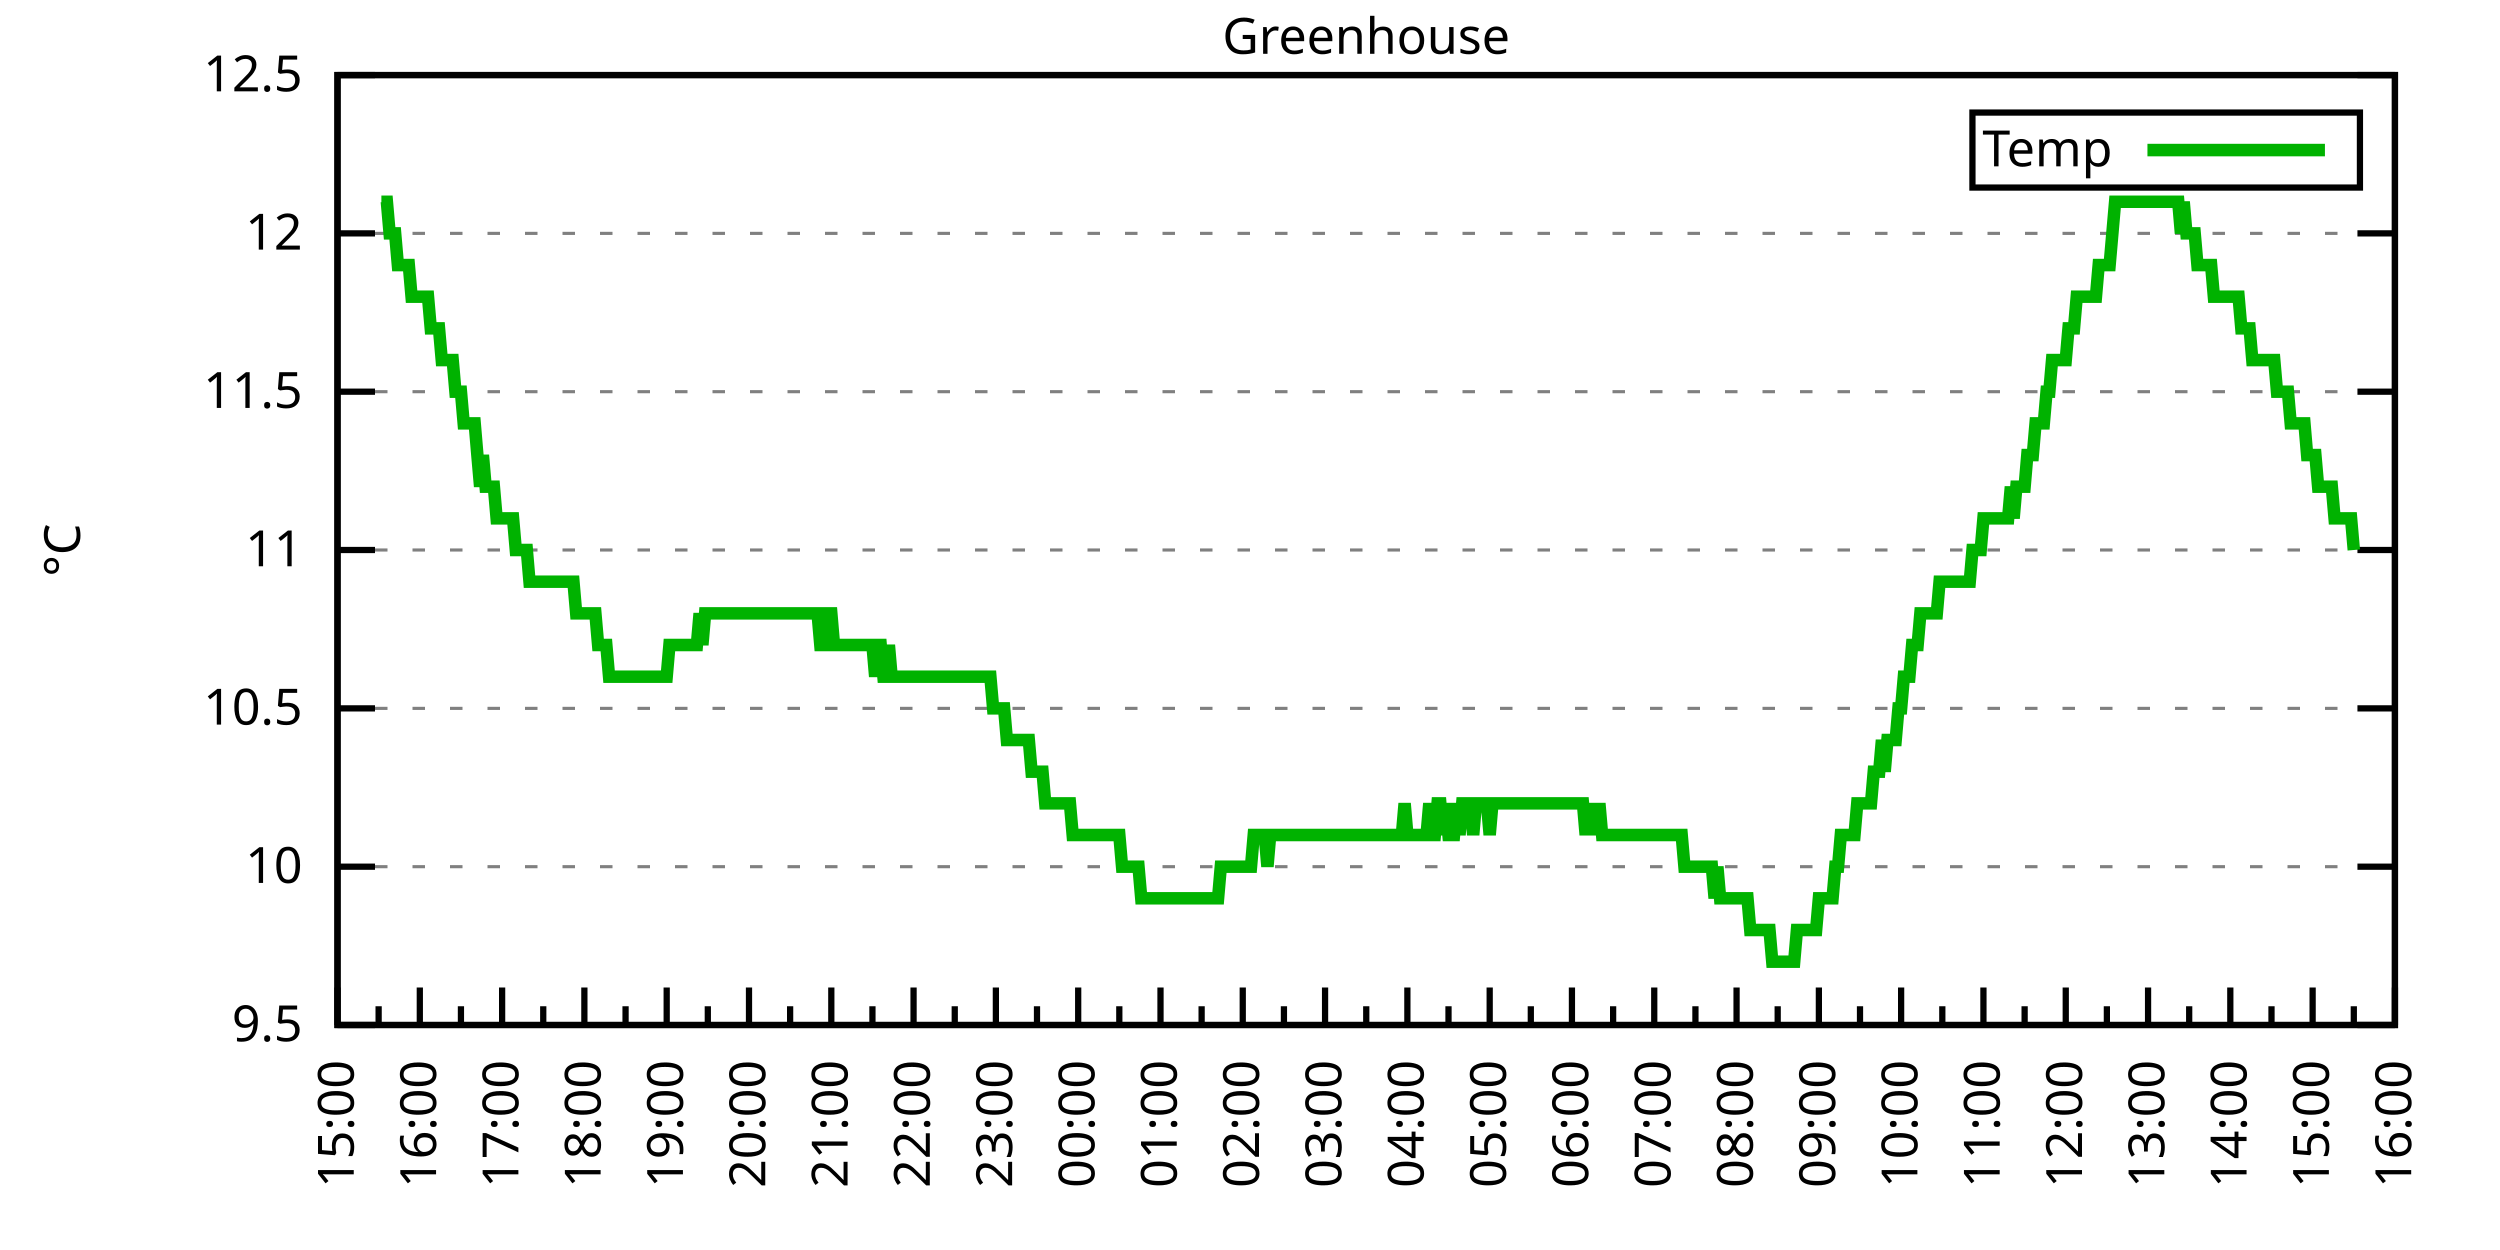
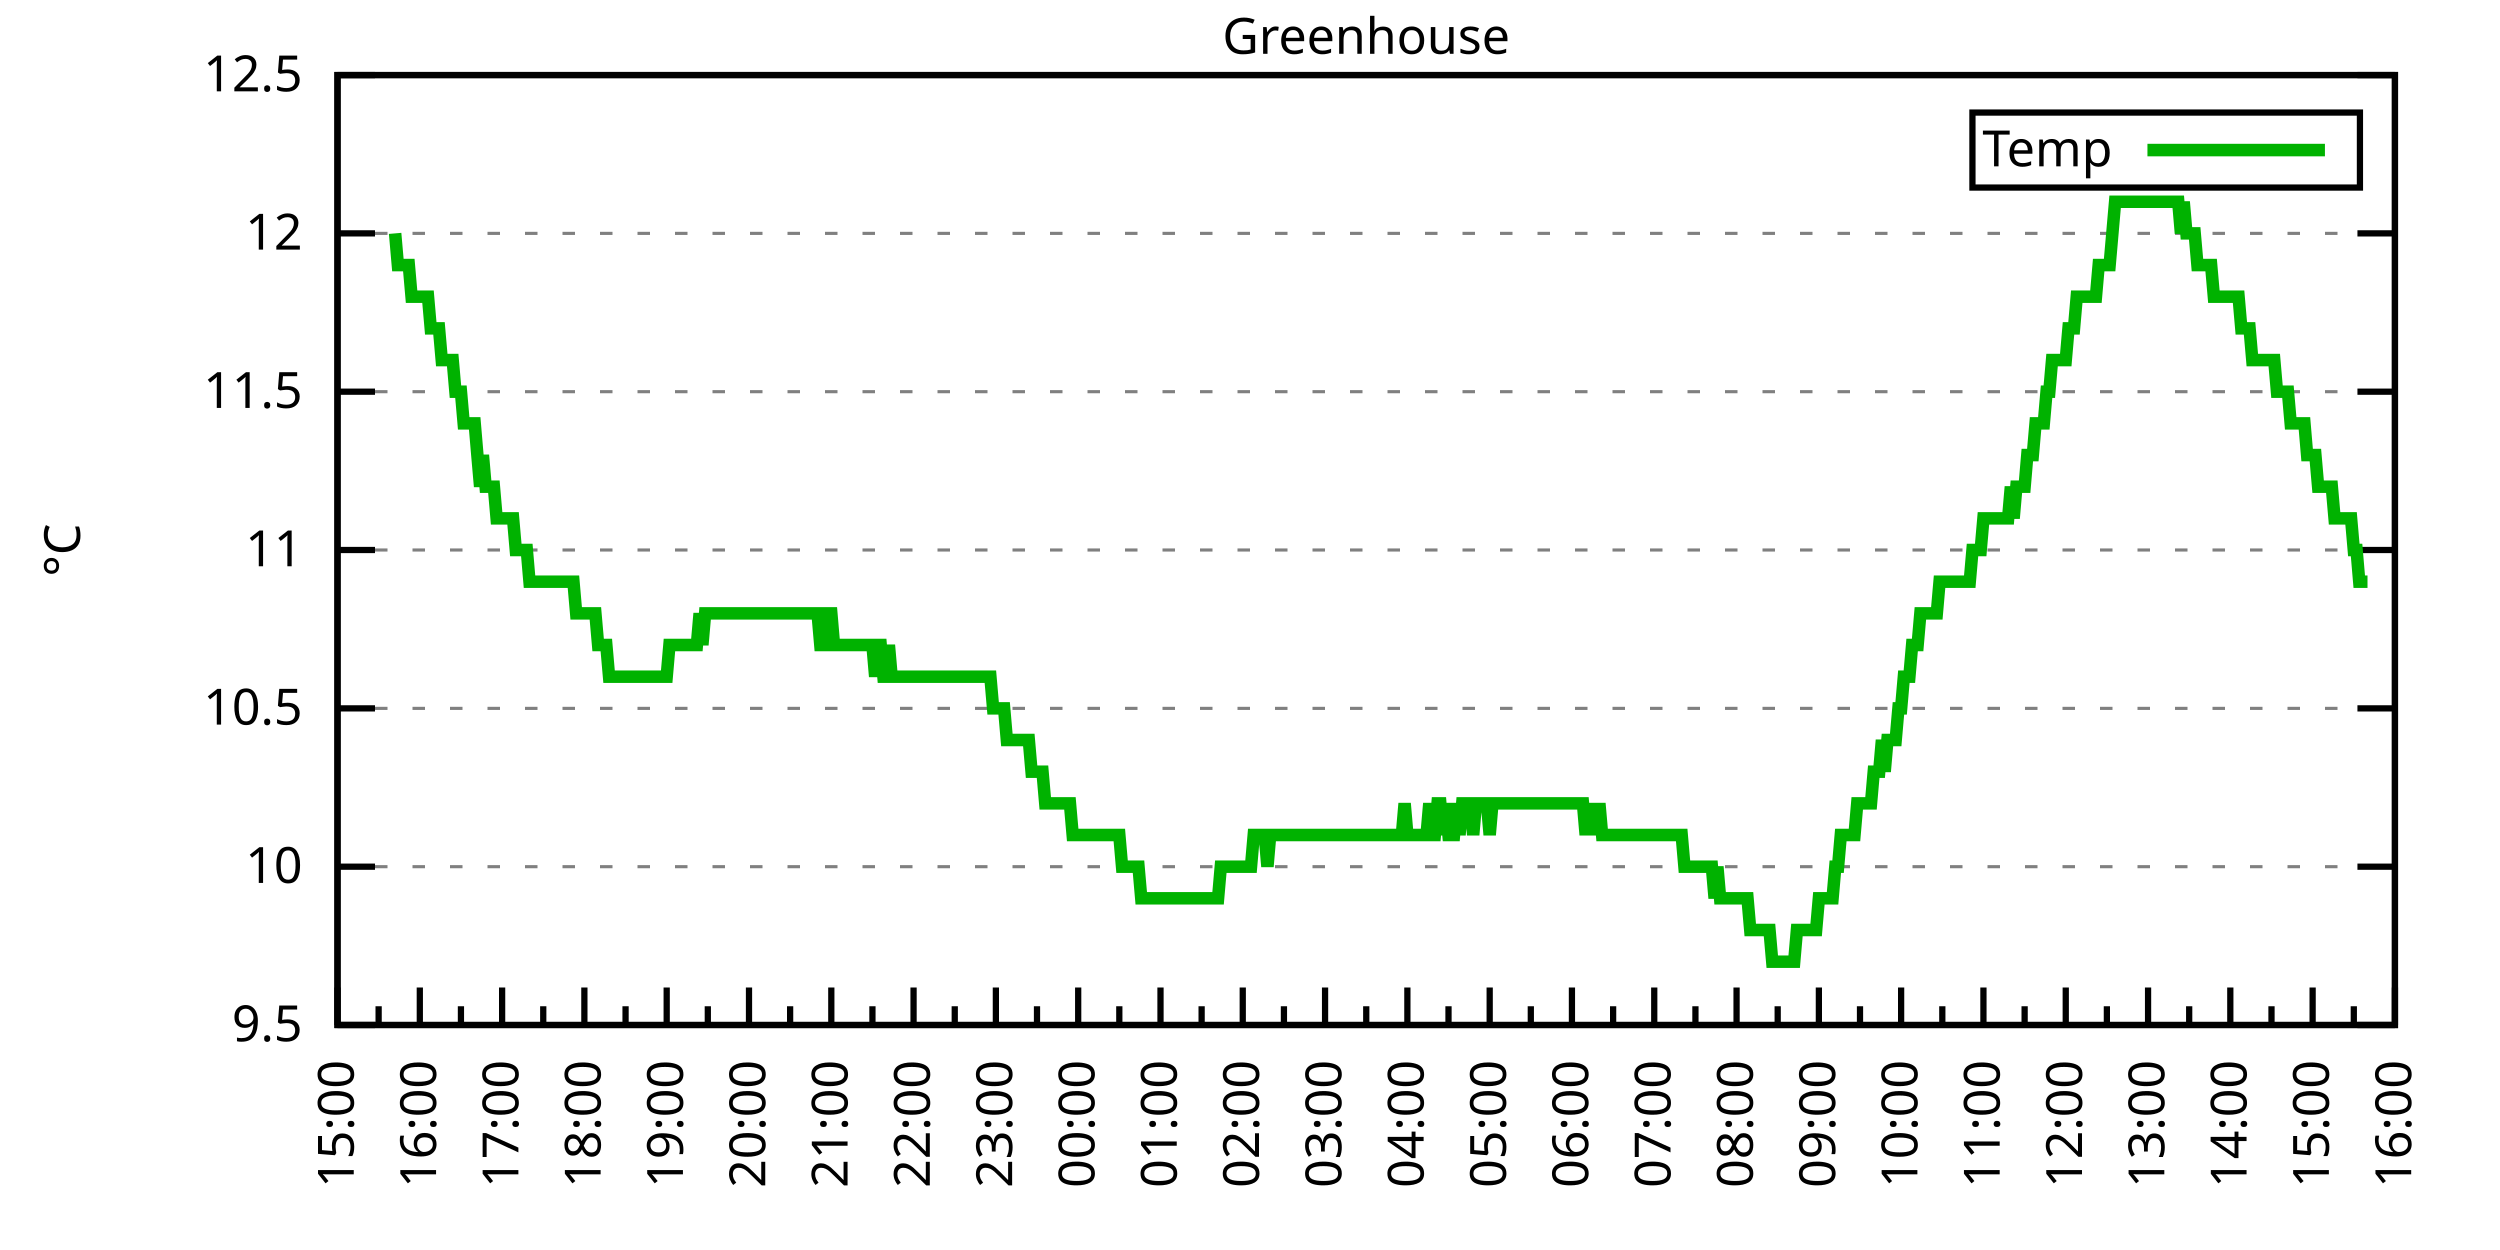
<svg xmlns="http://www.w3.org/2000/svg" xmlns:xlink="http://www.w3.org/1999/xlink" width="400" height="200" viewBox="0 0 400 200">
  <g id="gnuplot_canvas">
    <rect x="0" y="0" width="400" height="200" fill="none" />
    <defs>
      <circle id="gpDot" r="0.5" stroke-width="0.5" stroke="currentColor" />
      <path id="gpPt0" stroke-width="0.333" stroke="currentColor" d="M-1,0 h2 M0,-1 v2" />
      <path id="gpPt1" stroke-width="0.333" stroke="currentColor" d="M-1,-1 L1,1 M1,-1 L-1,1" />
      <path id="gpPt2" stroke-width="0.333" stroke="currentColor" d="M-1,0 L1,0 M0,-1 L0,1 M-1,-1 L1,1 M-1,1 L1,-1" />
      <rect id="gpPt3" stroke-width="0.333" stroke="currentColor" x="-1" y="-1" width="2" height="2" />
      <rect id="gpPt4" stroke-width="0.333" stroke="currentColor" fill="currentColor" x="-1" y="-1" width="2" height="2" />
      <circle id="gpPt5" stroke-width="0.333" stroke="currentColor" cx="0" cy="0" r="1" />
      <use xlink:href="#gpPt5" id="gpPt6" fill="currentColor" stroke="none" />
      <path id="gpPt7" stroke-width="0.333" stroke="currentColor" d="M0,-1.33 L-1.33,0.67 L1.33,0.67 z" />
      <use xlink:href="#gpPt7" id="gpPt8" fill="currentColor" stroke="none" />
      <use xlink:href="#gpPt7" id="gpPt9" stroke="currentColor" transform="rotate(180)" />
      <use xlink:href="#gpPt9" id="gpPt10" fill="currentColor" stroke="none" />
      <use xlink:href="#gpPt3" id="gpPt11" stroke="currentColor" transform="rotate(45)" />
      <use xlink:href="#gpPt11" id="gpPt12" fill="currentColor" stroke="none" />
      <path id="gpPt13" stroke-width="0.333" stroke="currentColor" d="M0,1.330 L1.265,0.411 L0.782,-1.067 L-0.782,-1.076 L-1.265,0.411 z" />
      <use xlink:href="#gpPt13" id="gpPt14" fill="currentColor" stroke="none" />
      <filter id="textbox" filterUnits="objectBoundingBox" x="0" y="0" height="1" width="1">
        <feFlood flood-color="white" flood-opacity="1" result="bgnd" />
        <feComposite in="SourceGraphic" in2="bgnd" operator="atop" />
      </filter>
      <filter id="greybox" filterUnits="objectBoundingBox" x="0" y="0" height="1" width="1">
        <feFlood flood-color="lightgrey" flood-opacity="1" result="grey" />
        <feComposite in="SourceGraphic" in2="grey" operator="atop" />
      </filter>
    </defs>
    <g fill="none" color="white" stroke="currentColor" stroke-width="1.00" stroke-linecap="butt" stroke-linejoin="miter">
</g>
    <g fill="none" color="black" stroke="currentColor" stroke-width="1.00" stroke-linecap="butt" stroke-linejoin="miter">
      <g stroke="none" shape-rendering="crispEdges">
        <polygon fill="rgb(255, 255, 255)" points="54.00,164.00 383.18,164.00 383.18,12.02 54.00,12.02 " />
      </g>
    </g>
    <g fill="none" color="black" stroke="currentColor" stroke-width="1.00" stroke-linecap="butt" stroke-linejoin="miter">
</g>
    <g fill="none" color="black" stroke="black" stroke-width="0.50" stroke-linecap="butt" stroke-linejoin="miter">
</g>
    <g fill="none" color="gray" stroke="currentColor" stroke-width="0.50" stroke-linecap="butt" stroke-linejoin="miter">
      <path stroke="gray" stroke-dasharray="2,4" class="gridline" d="M54.00,164.00 L383.19,164.00  " />
    </g>
    <g fill="none" color="gray" stroke="gray" stroke-width="1.00" stroke-linecap="butt" stroke-linejoin="miter">
</g>
    <g fill="none" color="black" stroke="currentColor" stroke-width="1.00" stroke-linecap="butt" stroke-linejoin="miter">
      <path stroke="black" d="M54.00,164.00 L60.00,164.00 M383.19,164.00 L377.19,164.00  " />
      <g transform="translate(48.40,166.60)" stroke="none" fill="black" font-family="Sans" font-size="8.00" text-anchor="end">
        <text>
          <tspan font-family="Sans"> 9.5</tspan>
        </text>
      </g>
    </g>
    <g fill="none" color="black" stroke="currentColor" stroke-width="1.00" stroke-linecap="butt" stroke-linejoin="miter">
</g>
    <g fill="none" color="black" stroke="black" stroke-width="0.50" stroke-linecap="butt" stroke-linejoin="miter">
</g>
    <g fill="none" color="gray" stroke="currentColor" stroke-width="0.50" stroke-linecap="butt" stroke-linejoin="miter">
      <path stroke="gray" stroke-dasharray="2,4" class="gridline" d="M54.00,138.67 L383.19,138.67  " />
    </g>
    <g fill="none" color="gray" stroke="gray" stroke-width="1.00" stroke-linecap="butt" stroke-linejoin="miter">
</g>
    <g fill="none" color="black" stroke="currentColor" stroke-width="1.00" stroke-linecap="butt" stroke-linejoin="miter">
      <path stroke="black" d="M54.00,138.67 L60.00,138.67 M383.19,138.67 L377.19,138.67  " />
      <g transform="translate(48.40,141.27)" stroke="none" fill="black" font-family="Sans" font-size="8.00" text-anchor="end">
        <text>
          <tspan font-family="Sans"> 10</tspan>
        </text>
      </g>
    </g>
    <g fill="none" color="black" stroke="currentColor" stroke-width="1.00" stroke-linecap="butt" stroke-linejoin="miter">
</g>
    <g fill="none" color="black" stroke="black" stroke-width="0.50" stroke-linecap="butt" stroke-linejoin="miter">
</g>
    <g fill="none" color="gray" stroke="currentColor" stroke-width="0.50" stroke-linecap="butt" stroke-linejoin="miter">
      <path stroke="gray" stroke-dasharray="2,4" class="gridline" d="M54.00,113.34 L383.19,113.34  " />
    </g>
    <g fill="none" color="gray" stroke="gray" stroke-width="1.00" stroke-linecap="butt" stroke-linejoin="miter">
</g>
    <g fill="none" color="black" stroke="currentColor" stroke-width="1.00" stroke-linecap="butt" stroke-linejoin="miter">
      <path stroke="black" d="M54.00,113.34 L60.00,113.34 M383.19,113.34 L377.19,113.34  " />
      <g transform="translate(48.40,115.94)" stroke="none" fill="black" font-family="Sans" font-size="8.00" text-anchor="end">
        <text>
          <tspan font-family="Sans"> 10.5</tspan>
        </text>
      </g>
    </g>
    <g fill="none" color="black" stroke="currentColor" stroke-width="1.00" stroke-linecap="butt" stroke-linejoin="miter">
</g>
    <g fill="none" color="black" stroke="black" stroke-width="0.50" stroke-linecap="butt" stroke-linejoin="miter">
</g>
    <g fill="none" color="gray" stroke="currentColor" stroke-width="0.50" stroke-linecap="butt" stroke-linejoin="miter">
      <path stroke="gray" stroke-dasharray="2,4" class="gridline" d="M54.00,88.00 L383.19,88.00  " />
    </g>
    <g fill="none" color="gray" stroke="gray" stroke-width="1.00" stroke-linecap="butt" stroke-linejoin="miter">
</g>
    <g fill="none" color="black" stroke="currentColor" stroke-width="1.00" stroke-linecap="butt" stroke-linejoin="miter">
      <path stroke="black" d="M54.00,88.00 L60.00,88.00 M383.19,88.00 L377.19,88.00  " />
      <g transform="translate(48.40,90.60)" stroke="none" fill="black" font-family="Sans" font-size="8.00" text-anchor="end">
        <text>
          <tspan font-family="Sans"> 11</tspan>
        </text>
      </g>
    </g>
    <g fill="none" color="black" stroke="currentColor" stroke-width="1.00" stroke-linecap="butt" stroke-linejoin="miter">
</g>
    <g fill="none" color="black" stroke="black" stroke-width="0.50" stroke-linecap="butt" stroke-linejoin="miter">
</g>
    <g fill="none" color="gray" stroke="currentColor" stroke-width="0.50" stroke-linecap="butt" stroke-linejoin="miter">
      <path stroke="gray" stroke-dasharray="2,4" class="gridline" d="M54.00,62.67 L383.19,62.67  " />
    </g>
    <g fill="none" color="gray" stroke="gray" stroke-width="1.00" stroke-linecap="butt" stroke-linejoin="miter">
</g>
    <g fill="none" color="black" stroke="currentColor" stroke-width="1.00" stroke-linecap="butt" stroke-linejoin="miter">
      <path stroke="black" d="M54.00,62.67 L60.00,62.67 M383.19,62.67 L377.19,62.67  " />
      <g transform="translate(48.40,65.27)" stroke="none" fill="black" font-family="Sans" font-size="8.00" text-anchor="end">
        <text>
          <tspan font-family="Sans"> 11.5</tspan>
        </text>
      </g>
    </g>
    <g fill="none" color="black" stroke="currentColor" stroke-width="1.00" stroke-linecap="butt" stroke-linejoin="miter">
</g>
    <g fill="none" color="black" stroke="black" stroke-width="0.50" stroke-linecap="butt" stroke-linejoin="miter">
</g>
    <g fill="none" color="gray" stroke="currentColor" stroke-width="0.50" stroke-linecap="butt" stroke-linejoin="miter">
      <path stroke="gray" stroke-dasharray="2,4" class="gridline" d="M54.00,37.34 L383.19,37.34  " />
    </g>
    <g fill="none" color="gray" stroke="gray" stroke-width="1.00" stroke-linecap="butt" stroke-linejoin="miter">
</g>
    <g fill="none" color="black" stroke="currentColor" stroke-width="1.00" stroke-linecap="butt" stroke-linejoin="miter">
      <path stroke="black" d="M54.00,37.34 L60.00,37.34 M383.19,37.34 L377.19,37.34  " />
      <g transform="translate(48.40,39.94)" stroke="none" fill="black" font-family="Sans" font-size="8.00" text-anchor="end">
        <text>
          <tspan font-family="Sans"> 12</tspan>
        </text>
      </g>
    </g>
    <g fill="none" color="black" stroke="currentColor" stroke-width="1.00" stroke-linecap="butt" stroke-linejoin="miter">
</g>
    <g fill="none" color="black" stroke="black" stroke-width="0.50" stroke-linecap="butt" stroke-linejoin="miter">
</g>
    <g fill="none" color="gray" stroke="currentColor" stroke-width="0.50" stroke-linecap="butt" stroke-linejoin="miter">
      <path stroke="gray" stroke-dasharray="2,4" class="gridline" d="M54.00,12.01 L383.19,12.01  " />
    </g>
    <g fill="none" color="gray" stroke="gray" stroke-width="1.00" stroke-linecap="butt" stroke-linejoin="miter">
</g>
    <g fill="none" color="black" stroke="currentColor" stroke-width="1.00" stroke-linecap="butt" stroke-linejoin="miter">
      <path stroke="black" d="M54.00,12.01 L60.00,12.01 M383.19,12.01 L377.19,12.01  " />
      <g transform="translate(48.40,14.61)" stroke="none" fill="black" font-family="Sans" font-size="8.00" text-anchor="end">
        <text>
          <tspan font-family="Sans"> 12.5</tspan>
        </text>
      </g>
    </g>
    <g fill="none" color="black" stroke="currentColor" stroke-width="1.00" stroke-linecap="butt" stroke-linejoin="miter">
      <path stroke="black" d="M54.00,164.00 L54.00,158.00  " />
      <g transform="translate(56.60,169.60) rotate(270)" stroke="none" fill="black" font-family="Sans" font-size="8.00" text-anchor="end">
        <text>
          <tspan font-family="Sans">15:00</tspan>
        </text>
      </g>
    </g>
    <g fill="none" color="black" stroke="currentColor" stroke-width="1.00" stroke-linecap="butt" stroke-linejoin="miter">
      <path stroke="black" d="M60.58,164.00 L60.58,161.00 M67.17,164.00 L67.17,158.00  " />
      <g transform="translate(69.77,169.60) rotate(270)" stroke="none" fill="black" font-family="Sans" font-size="8.00" text-anchor="end">
        <text>
          <tspan font-family="Sans">16:00</tspan>
        </text>
      </g>
    </g>
    <g fill="none" color="black" stroke="currentColor" stroke-width="1.00" stroke-linecap="butt" stroke-linejoin="miter">
      <path stroke="black" d="M73.75,164.00 L73.75,161.00 M80.34,164.00 L80.34,158.00  " />
      <g transform="translate(82.94,169.60) rotate(270)" stroke="none" fill="black" font-family="Sans" font-size="8.00" text-anchor="end">
        <text>
          <tspan font-family="Sans">17:00</tspan>
        </text>
      </g>
    </g>
    <g fill="none" color="black" stroke="currentColor" stroke-width="1.00" stroke-linecap="butt" stroke-linejoin="miter">
      <path stroke="black" d="M86.92,164.00 L86.92,161.00 M93.50,164.00 L93.50,158.00  " />
      <g transform="translate(96.10,169.60) rotate(270)" stroke="none" fill="black" font-family="Sans" font-size="8.00" text-anchor="end">
        <text>
          <tspan font-family="Sans">18:00</tspan>
        </text>
      </g>
    </g>
    <g fill="none" color="black" stroke="currentColor" stroke-width="1.00" stroke-linecap="butt" stroke-linejoin="miter">
      <path stroke="black" d="M100.09,164.00 L100.09,161.00 M106.67,164.00 L106.67,158.00  " />
      <g transform="translate(109.27,169.60) rotate(270)" stroke="none" fill="black" font-family="Sans" font-size="8.00" text-anchor="end">
        <text>
          <tspan font-family="Sans">19:00</tspan>
        </text>
      </g>
    </g>
    <g fill="none" color="black" stroke="currentColor" stroke-width="1.00" stroke-linecap="butt" stroke-linejoin="miter">
      <path stroke="black" d="M113.25,164.00 L113.25,161.00 M119.84,164.00 L119.84,158.00  " />
      <g transform="translate(122.44,169.60) rotate(270)" stroke="none" fill="black" font-family="Sans" font-size="8.00" text-anchor="end">
        <text>
          <tspan font-family="Sans">20:00</tspan>
        </text>
      </g>
    </g>
    <g fill="none" color="black" stroke="currentColor" stroke-width="1.00" stroke-linecap="butt" stroke-linejoin="miter">
      <path stroke="black" d="M126.42,164.00 L126.42,161.00 M133.01,164.00 L133.01,158.00  " />
      <g transform="translate(135.61,169.60) rotate(270)" stroke="none" fill="black" font-family="Sans" font-size="8.00" text-anchor="end">
        <text>
          <tspan font-family="Sans">21:00</tspan>
        </text>
      </g>
    </g>
    <g fill="none" color="black" stroke="currentColor" stroke-width="1.00" stroke-linecap="butt" stroke-linejoin="miter">
      <path stroke="black" d="M139.59,164.00 L139.59,161.00 M146.17,164.00 L146.17,158.00  " />
      <g transform="translate(148.77,169.60) rotate(270)" stroke="none" fill="black" font-family="Sans" font-size="8.00" text-anchor="end">
        <text>
          <tspan font-family="Sans">22:00</tspan>
        </text>
      </g>
    </g>
    <g fill="none" color="black" stroke="currentColor" stroke-width="1.00" stroke-linecap="butt" stroke-linejoin="miter">
      <path stroke="black" d="M152.76,164.00 L152.76,161.00 M159.34,164.00 L159.34,158.00  " />
      <g transform="translate(161.94,169.60) rotate(270)" stroke="none" fill="black" font-family="Sans" font-size="8.00" text-anchor="end">
        <text>
          <tspan font-family="Sans">23:00</tspan>
        </text>
      </g>
    </g>
    <g fill="none" color="black" stroke="currentColor" stroke-width="1.00" stroke-linecap="butt" stroke-linejoin="miter">
      <path stroke="black" d="M165.92,164.00 L165.92,161.00 M172.51,164.00 L172.51,158.00  " />
      <g transform="translate(175.11,169.60) rotate(270)" stroke="none" fill="black" font-family="Sans" font-size="8.00" text-anchor="end">
        <text>
          <tspan font-family="Sans">00:00</tspan>
        </text>
      </g>
    </g>
    <g fill="none" color="black" stroke="currentColor" stroke-width="1.00" stroke-linecap="butt" stroke-linejoin="miter">
      <path stroke="black" d="M179.09,164.00 L179.09,161.00 M185.68,164.00 L185.68,158.00  " />
      <g transform="translate(188.28,169.60) rotate(270)" stroke="none" fill="black" font-family="Sans" font-size="8.00" text-anchor="end">
        <text>
          <tspan font-family="Sans">01:00</tspan>
        </text>
      </g>
    </g>
    <g fill="none" color="black" stroke="currentColor" stroke-width="1.00" stroke-linecap="butt" stroke-linejoin="miter">
      <path stroke="black" d="M192.26,164.00 L192.26,161.00 M198.84,164.00 L198.84,158.00  " />
      <g transform="translate(201.44,169.60) rotate(270)" stroke="none" fill="black" font-family="Sans" font-size="8.00" text-anchor="end">
        <text>
          <tspan font-family="Sans">02:00</tspan>
        </text>
      </g>
    </g>
    <g fill="none" color="black" stroke="currentColor" stroke-width="1.00" stroke-linecap="butt" stroke-linejoin="miter">
      <path stroke="black" d="M205.43,164.00 L205.43,161.00 M212.01,164.00 L212.01,158.00  " />
      <g transform="translate(214.61,169.60) rotate(270)" stroke="none" fill="black" font-family="Sans" font-size="8.00" text-anchor="end">
        <text>
          <tspan font-family="Sans">03:00</tspan>
        </text>
      </g>
    </g>
    <g fill="none" color="black" stroke="currentColor" stroke-width="1.00" stroke-linecap="butt" stroke-linejoin="miter">
      <path stroke="black" d="M218.60,164.00 L218.60,161.00 M225.18,164.00 L225.18,158.00  " />
      <g transform="translate(227.78,169.60) rotate(270)" stroke="none" fill="black" font-family="Sans" font-size="8.00" text-anchor="end">
        <text>
          <tspan font-family="Sans">04:00</tspan>
        </text>
      </g>
    </g>
    <g fill="none" color="black" stroke="currentColor" stroke-width="1.00" stroke-linecap="butt" stroke-linejoin="miter">
      <path stroke="black" d="M231.76,164.00 L231.76,161.00 M238.35,164.00 L238.35,158.00  " />
      <g transform="translate(240.95,169.60) rotate(270)" stroke="none" fill="black" font-family="Sans" font-size="8.00" text-anchor="end">
        <text>
          <tspan font-family="Sans">05:00</tspan>
        </text>
      </g>
    </g>
    <g fill="none" color="black" stroke="currentColor" stroke-width="1.00" stroke-linecap="butt" stroke-linejoin="miter">
      <path stroke="black" d="M244.93,164.00 L244.93,161.00 M251.51,164.00 L251.51,158.00  " />
      <g transform="translate(254.11,169.60) rotate(270)" stroke="none" fill="black" font-family="Sans" font-size="8.00" text-anchor="end">
        <text>
          <tspan font-family="Sans">06:00</tspan>
        </text>
      </g>
    </g>
    <g fill="none" color="black" stroke="currentColor" stroke-width="1.00" stroke-linecap="butt" stroke-linejoin="miter">
      <path stroke="black" d="M258.10,164.00 L258.10,161.00 M264.68,164.00 L264.68,158.00  " />
      <g transform="translate(267.28,169.60) rotate(270)" stroke="none" fill="black" font-family="Sans" font-size="8.00" text-anchor="end">
        <text>
          <tspan font-family="Sans">07:00</tspan>
        </text>
      </g>
    </g>
    <g fill="none" color="black" stroke="currentColor" stroke-width="1.00" stroke-linecap="butt" stroke-linejoin="miter">
      <path stroke="black" d="M271.27,164.00 L271.27,161.00 M277.85,164.00 L277.85,158.00  " />
      <g transform="translate(280.45,169.60) rotate(270)" stroke="none" fill="black" font-family="Sans" font-size="8.00" text-anchor="end">
        <text>
          <tspan font-family="Sans">08:00</tspan>
        </text>
      </g>
    </g>
    <g fill="none" color="black" stroke="currentColor" stroke-width="1.00" stroke-linecap="butt" stroke-linejoin="miter">
      <path stroke="black" d="M284.43,164.00 L284.43,161.00 M291.02,164.00 L291.02,158.00  " />
      <g transform="translate(293.62,169.60) rotate(270)" stroke="none" fill="black" font-family="Sans" font-size="8.00" text-anchor="end">
        <text>
          <tspan font-family="Sans">09:00</tspan>
        </text>
      </g>
    </g>
    <g fill="none" color="black" stroke="currentColor" stroke-width="1.00" stroke-linecap="butt" stroke-linejoin="miter">
      <path stroke="black" d="M297.60,164.00 L297.60,161.00 M304.18,164.00 L304.18,158.00  " />
      <g transform="translate(306.78,169.60) rotate(270)" stroke="none" fill="black" font-family="Sans" font-size="8.00" text-anchor="end">
        <text>
          <tspan font-family="Sans">10:00</tspan>
        </text>
      </g>
    </g>
    <g fill="none" color="black" stroke="currentColor" stroke-width="1.00" stroke-linecap="butt" stroke-linejoin="miter">
      <path stroke="black" d="M310.77,164.00 L310.77,161.00 M317.35,164.00 L317.35,158.00  " />
      <g transform="translate(319.95,169.60) rotate(270)" stroke="none" fill="black" font-family="Sans" font-size="8.00" text-anchor="end">
        <text>
          <tspan font-family="Sans">11:00</tspan>
        </text>
      </g>
    </g>
    <g fill="none" color="black" stroke="currentColor" stroke-width="1.00" stroke-linecap="butt" stroke-linejoin="miter">
      <path stroke="black" d="M323.94,164.00 L323.94,161.00 M330.52,164.00 L330.52,158.00  " />
      <g transform="translate(333.12,169.60) rotate(270)" stroke="none" fill="black" font-family="Sans" font-size="8.00" text-anchor="end">
        <text>
          <tspan font-family="Sans">12:00</tspan>
        </text>
      </g>
    </g>
    <g fill="none" color="black" stroke="currentColor" stroke-width="1.00" stroke-linecap="butt" stroke-linejoin="miter">
      <path stroke="black" d="M337.10,164.00 L337.10,161.00 M343.69,164.00 L343.69,158.00  " />
      <g transform="translate(346.29,169.60) rotate(270)" stroke="none" fill="black" font-family="Sans" font-size="8.00" text-anchor="end">
        <text>
          <tspan font-family="Sans">13:00</tspan>
        </text>
      </g>
    </g>
    <g fill="none" color="black" stroke="currentColor" stroke-width="1.00" stroke-linecap="butt" stroke-linejoin="miter">
      <path stroke="black" d="M350.27,164.00 L350.27,161.00 M356.85,164.00 L356.85,158.00  " />
      <g transform="translate(359.45,169.60) rotate(270)" stroke="none" fill="black" font-family="Sans" font-size="8.00" text-anchor="end">
        <text>
          <tspan font-family="Sans">14:00</tspan>
        </text>
      </g>
    </g>
    <g fill="none" color="black" stroke="currentColor" stroke-width="1.00" stroke-linecap="butt" stroke-linejoin="miter">
      <path stroke="black" d="M363.44,164.00 L363.44,161.00 M370.02,164.00 L370.02,158.00  " />
      <g transform="translate(372.62,169.60) rotate(270)" stroke="none" fill="black" font-family="Sans" font-size="8.00" text-anchor="end">
        <text>
          <tspan font-family="Sans">15:00</tspan>
        </text>
      </g>
    </g>
    <g fill="none" color="black" stroke="currentColor" stroke-width="1.00" stroke-linecap="butt" stroke-linejoin="miter">
      <path stroke="black" d="M376.61,164.00 L376.61,161.00 M383.19,164.00 L383.19,158.00  " />
      <g transform="translate(385.79,169.60) rotate(270)" stroke="none" fill="black" font-family="Sans" font-size="8.00" text-anchor="end">
        <text>
          <tspan font-family="Sans">16:00</tspan>
        </text>
      </g>
    </g>
    <g fill="none" color="black" stroke="currentColor" stroke-width="1.00" stroke-linecap="butt" stroke-linejoin="miter">
</g>
    <g fill="none" color="black" stroke="currentColor" stroke-width="1.00" stroke-linecap="butt" stroke-linejoin="miter">
      <path stroke="black" d="M54.00,12.01 L54.00,164.00 L383.19,164.00 L383.19,12.01 L54.00,12.01 Z  " />
    </g>
    <g fill="none" color="black" stroke="currentColor" stroke-width="1.00" stroke-linecap="butt" stroke-linejoin="miter">
      <g transform="translate(12.80,88.01) rotate(270)" stroke="none" fill="black" font-family="Sans" font-size="8.00" text-anchor="middle">
        <text>
          <tspan font-family="Sans">°C</tspan>
        </text>
      </g>
    </g>
    <g fill="none" color="black" stroke="currentColor" stroke-width="1.00" stroke-linecap="butt" stroke-linejoin="miter">
</g>
    <g fill="none" color="black" stroke="currentColor" stroke-width="1.00" stroke-linecap="butt" stroke-linejoin="miter">
      <path stroke="black" d="M315.59,30.01 L315.59,18.01 L377.59,18.01 L377.59,30.01 L315.59,30.01 Z  " />
    </g>
    <g id="Greenhouse_plot_1">
      <g fill="none" color="white" stroke="black" stroke-width="2.00" stroke-linecap="butt" stroke-linejoin="miter">
</g>
      <g fill="none" color="black" stroke="currentColor" stroke-width="2.00" stroke-linecap="butt" stroke-linejoin="miter">
        <g transform="translate(337.99,26.61)" stroke="none" fill="black" font-family="Sans" font-size="8.00" text-anchor="end">
          <text>
            <tspan font-family="Sans">Temp</tspan>
          </text>
        </g>
      </g>
      <g fill="none" color="black" stroke="currentColor" stroke-width="2.00" stroke-linecap="butt" stroke-linejoin="miter">
-         <path stroke="rgb(  0, 178,   0)" d="M343.59,24.01 L371.99,24.01 M61.02,32.28 L61.46,32.28 L61.90,32.28 L62.34,37.34 L62.78,37.34 L63.22,37.34   L63.66,42.41 L64.10,42.41 L64.53,42.41 L64.97,42.41 L65.41,42.41 L65.85,47.47 L66.29,47.47 L66.73,47.47   L67.17,47.47 L67.61,47.47 L68.05,47.47 L68.48,47.47 L68.92,52.54 L69.36,52.54 L69.80,52.54 L70.24,52.54   L70.68,57.61 L71.12,57.61 L71.56,57.61 L72.00,57.61 L72.43,57.61 L72.87,62.67 L73.31,62.67 L73.75,62.67   L74.19,67.74 L74.63,67.74 L75.07,67.74 L75.51,67.74 L75.95,67.74 L76.38,72.81 L76.82,77.87 L77.26,72.81   L77.70,77.87 L78.14,77.87 L78.58,77.87 L79.02,77.87 L79.46,82.94 L79.90,82.94 L80.34,82.94 L80.77,82.94   L81.21,82.94 L81.65,82.94 L82.09,82.94 L82.53,88.00 L82.97,88.00 L83.41,88.00 L83.85,88.00 L84.29,88.00   L84.72,93.07 L85.16,93.07 L85.60,93.07 L86.04,93.07 L86.48,93.07 L86.92,93.07 L87.36,93.07 L87.80,93.07   L88.24,93.07 L88.67,93.07 L89.11,93.07 L89.55,93.07 L89.99,93.07 L90.43,93.07 L90.87,93.07 L91.31,93.07   L91.75,93.07 L92.19,98.14 L92.62,98.14 L93.06,98.14 L93.50,98.14 L93.94,98.14 L94.38,98.14 L94.82,98.14   L95.26,98.14 L95.70,103.20 L96.14,103.20 L96.58,103.20 L97.01,103.20 L97.45,108.27 L97.89,108.27 L98.33,108.27   L98.77,108.27 L99.21,108.27 L99.65,108.27 L100.09,108.27 L100.53,108.27 L100.96,108.27 L101.40,108.27 L101.84,108.27   L102.28,108.27 L102.72,108.27 L103.16,108.27 L103.60,108.27 L104.04,108.27 L104.48,108.27 L104.91,108.27 L105.35,108.27   L105.79,108.27 L106.23,108.27 L106.67,108.27 L107.11,103.20 L107.55,103.20 L107.99,103.20 L108.43,103.20 L108.87,103.20   L109.30,103.20 L109.74,103.20 L110.18,103.20 L110.62,103.20 L111.06,103.20 L111.50,103.20 L111.94,98.14 L112.38,103.20   L112.82,98.14 L113.25,98.14 L113.69,98.14 L114.13,98.14 L114.57,98.14 L115.01,98.14 L115.45,98.14 L115.89,98.14   L116.33,98.14 L116.77,98.14 L117.20,98.14 L117.64,98.14 L118.08,98.14 L118.52,98.14 L118.96,98.14 L119.40,98.14   L119.84,98.14 L120.28,98.14 L120.72,98.14 L121.15,98.14 L121.59,98.14 L122.03,98.14 L122.47,98.14 L122.91,98.14   L123.35,98.14 L123.79,98.14 L124.23,98.14 L124.67,98.14 L125.11,98.14 L125.54,98.14 L125.98,98.14 L126.42,98.14   L126.86,98.14 L127.30,98.14 L127.74,98.14 L128.18,98.14 L128.62,98.14 L129.06,98.14 L129.49,98.14 L129.93,98.14   L130.37,98.14 L130.81,98.14 L131.25,103.20 L131.69,103.20 L132.13,98.14 L132.57,98.14 L133.01,98.14 L133.44,103.20   L133.88,103.20 L134.32,103.20 L134.76,103.20 L135.20,103.20 L135.64,103.20 L136.08,103.20 L136.52,103.20 L136.96,103.20   L137.39,103.20 L137.83,103.20 L138.27,103.20 L138.71,103.20 L139.15,103.20 L139.59,103.20 L140.03,108.27 L140.47,103.20   L140.91,103.20 L141.35,108.27 L141.78,108.27 L142.22,103.20 L142.66,108.27 L143.10,108.27 L143.54,108.27 L143.98,108.27   L144.42,108.27 L144.86,108.27 L145.30,108.27 L145.73,108.27 L146.17,108.27 L146.61,108.27 L147.05,108.27 L147.49,108.27   L147.93,108.27 L148.37,108.27 L148.81,108.27 L149.25,108.27 L149.68,108.27 L150.12,108.27 L150.56,108.27 L151.00,108.27   L151.44,108.27 L151.88,108.27 L152.32,108.27 L152.76,108.27 L153.20,108.27 L153.63,108.27 L154.07,108.27 L154.51,108.27   L154.95,108.27 L155.39,108.27 L155.83,108.27 L156.27,108.27 L156.71,108.27 L157.15,108.27 L157.59,108.27 L158.02,108.27   L158.46,108.27 L158.90,113.34 L159.34,113.34 L159.78,113.34 L160.22,113.34 L160.66,113.34 L161.10,118.40 L161.54,118.40   L161.97,118.40 L162.41,118.40 L162.85,118.40 L163.29,118.40 L163.73,118.40 L164.17,118.40 L164.61,118.40 L165.05,123.47   L165.49,123.47 L165.92,123.47 L166.36,123.47 L166.80,123.47 L167.24,128.54 L167.68,128.54 L168.12,128.54 L168.56,128.54   L169.00,128.54 L169.44,128.54 L169.87,128.54 L170.31,128.54 L170.75,128.54 L171.19,128.54 L171.63,133.60 L172.07,133.60   L172.51,133.60 L172.95,133.60 L173.39,133.60 L173.83,133.60 L174.26,133.60 L174.70,133.60 L175.14,133.60 L175.58,133.60   L176.02,133.60 L176.46,133.60 L176.90,133.60 L177.34,133.60 L177.78,133.60 L178.21,133.60 L178.65,133.60 L179.09,133.60   L179.53,138.67 L179.97,138.67 L180.41,138.67 L180.85,138.67 L181.29,138.67 L181.73,138.67 L182.16,138.67 L182.60,143.73   L183.04,143.73 L183.48,143.73 L183.92,143.73 L184.36,143.73 L184.80,143.73 L185.24,143.73 L185.68,143.73 L186.11,143.73   L186.55,143.73 L186.99,143.73 L187.43,143.73 L187.87,143.73 L188.31,143.73 L188.75,143.73 L189.19,143.73 L189.63,143.73   L190.07,143.73 L190.50,143.73 L190.94,143.73 L191.38,143.73 L191.82,143.73 L192.26,143.73 L192.70,143.73 L193.14,143.73   L193.58,143.73 L194.02,143.73 L194.45,143.73 L194.89,143.73 L195.33,138.67 L195.77,138.67 L196.21,138.67 L196.65,138.67   L197.09,138.67 L197.53,138.67 L197.97,138.67 L198.40,138.67 L198.84,138.67 L199.28,138.67 L199.72,138.67 L200.16,138.67   L200.60,133.60 L201.04,133.60 L201.48,133.60 L201.92,133.60 L202.35,133.60 L202.79,138.67 L203.23,133.60 L203.67,133.60   L204.11,133.60 L204.55,133.60 L204.99,133.60 L205.43,133.60 L205.87,133.60 L206.31,133.60 L206.74,133.60 L207.18,133.60   L207.62,133.60 L208.06,133.60 L208.50,133.60 L208.94,133.60 L209.38,133.60 L209.82,133.60 L210.26,133.60 L210.69,133.60   L211.13,133.60 L211.57,133.60 L212.01,133.60 L212.45,133.60 L212.89,133.60 L213.33,133.60 L213.77,133.60 L214.21,133.60   L214.64,133.60 L215.08,133.60 L215.52,133.60 L215.96,133.60 L216.40,133.60 L216.84,133.60 L217.28,133.60 L217.72,133.60   L218.16,133.60 L218.60,133.60 L219.03,133.60 L219.47,133.60 L219.91,133.60 L220.35,133.60 L220.79,133.60 L221.23,133.60   L221.67,133.60 L222.11,133.60 L222.55,133.60 L222.98,133.60 L223.42,133.60 L223.86,133.60 L224.30,133.60 L224.74,128.54   L225.18,133.60 L225.62,133.60 L226.06,133.60 L226.50,133.60 L226.93,133.60 L227.37,133.60 L227.81,133.60 L228.25,133.60   L228.69,128.54 L229.13,133.60 L229.57,133.60 L230.01,128.54 L230.45,128.54 L230.88,133.60 L231.32,128.54 L231.76,133.60   L232.20,133.60 L232.64,133.60 L233.08,128.54 L233.52,133.60 L233.96,128.54 L234.40,128.54 L234.84,128.54 L235.27,128.54   L235.71,133.60 L236.15,128.54 L236.59,128.54 L237.03,128.54 L237.47,128.54 L237.91,128.54 L238.35,133.60 L238.79,128.54   L239.22,128.54 L239.66,128.54 L240.10,128.54 L240.54,128.54 L240.98,128.54 L241.42,128.54 L241.86,128.54 L242.30,128.54   L242.74,128.54 L243.17,128.54 L243.61,128.54 L244.05,128.54 L244.49,128.54 L244.93,128.54 L245.37,128.54 L245.81,128.54   L246.25,128.54 L246.69,128.54 L247.12,128.54 L247.56,128.54 L248.00,128.54 L248.44,128.54 L248.88,128.54 L249.32,128.54   L249.76,128.54 L250.20,128.54 L250.64,128.54 L251.08,128.54 L251.51,128.54 L251.95,128.54 L252.39,128.54 L252.83,128.54   L253.27,128.54 L253.71,133.60 L254.15,128.54 L254.59,133.60 L255.03,128.54 L255.46,133.60 L255.90,128.54 L256.34,133.60   L256.78,133.60 L257.22,133.60 L257.66,133.60 L258.10,133.60 L258.54,133.60 L258.98,133.60 L259.41,133.60 L259.85,133.60   L260.29,133.60 L260.73,133.60 L261.17,133.60 L261.61,133.60 L262.05,133.60 L262.49,133.60 L262.93,133.60 L263.36,133.60   L263.80,133.60 L264.24,133.60 L264.68,133.60 L265.12,133.60 L265.56,133.60 L266.00,133.60 L266.44,133.60 L266.88,133.60   L267.32,133.60 L267.75,133.60 L268.19,133.60 L268.63,133.60 L269.07,133.60 L269.51,138.67 L269.95,138.67 L270.39,138.67   L270.83,138.67 L271.27,138.67 L271.70,138.67 L272.14,138.67 L272.58,138.67 L273.02,138.67 L273.46,138.67 L273.90,138.67   L274.34,143.73 L274.78,138.67 L275.22,143.73 L275.65,143.73 L276.09,143.73 L276.53,143.73 L276.97,143.73 L277.41,143.73   L277.85,143.73 L278.29,143.73 L278.73,143.73 L279.17,143.73 L279.60,143.73 L280.04,148.80 L280.48,148.80 L280.92,148.80   L281.36,148.80 L281.80,148.80 L282.24,148.80 L282.68,148.80 L283.12,148.80 L283.56,153.87 L283.99,153.87 L284.43,153.87   L284.87,153.87 L285.31,153.87 L285.75,153.87 L286.19,153.87 L286.63,153.87 L287.07,153.87 L287.51,148.80 L287.94,148.80   L288.38,148.80 L288.82,148.80 L289.26,148.80 L289.70,148.80 L290.14,148.80 L290.58,148.80 L291.02,143.73 L291.46,143.73   L291.89,143.73 L292.33,143.73 L292.77,143.73 L293.21,143.73 L293.65,138.67 L294.09,138.67 L294.53,133.60 L294.97,133.60   L295.41,133.60 L295.84,133.60 L296.28,133.60 L296.72,133.60 L297.16,128.54 L297.60,128.54 L298.04,128.54 L298.48,128.54   L298.92,128.54 L299.36,128.54 L299.80,123.47 L300.23,123.47 L300.67,123.47 L301.11,118.40 L301.55,123.47 L301.99,118.40   L302.43,118.40 L302.87,118.40 L303.31,118.40 L303.75,113.34 L304.18,113.34 L304.62,108.27 L305.06,108.27 L305.50,108.27   L305.94,103.20 L306.38,103.20 L306.82,103.20 L307.26,98.14 L307.70,98.14 L308.13,98.14 L308.57,98.14 L309.01,98.14   L309.45,98.14 L309.89,98.14 L310.33,93.07 L310.77,93.07 L311.21,93.07 L311.65,93.07 L312.08,93.07 L312.52,93.07   L312.96,93.07 L313.40,93.07 L313.84,93.07 L314.28,93.07 L314.72,93.07 L315.16,93.07 L315.60,88.00 L316.04,88.00   L316.47,88.00 L316.91,88.00 L317.35,82.94 L317.79,82.94 L318.23,82.94 L318.67,82.94 L319.11,82.94 L319.55,82.94   L319.99,82.94 L320.42,82.94 L320.86,82.94 L321.30,82.94 L321.74,77.87 L322.18,82.94 L322.62,77.87 L323.06,77.87   L323.50,77.87 L323.94,77.87 L324.37,72.81 L324.81,72.81 L325.25,72.81 L325.69,67.74 L326.13,67.74 L326.57,67.74   L327.01,67.74 L327.45,62.67 L327.89,62.67 L328.33,57.61 L328.76,57.61 L329.20,57.61 L329.64,57.61 L330.08,57.61   L330.52,57.61 L330.96,52.54 L331.40,52.54 L331.84,52.54 L332.28,47.47 L332.71,47.47 L333.15,47.47 L333.59,47.47   L334.03,47.47 L334.47,47.47 L334.91,47.47 L335.35,47.47 L335.79,42.41 L336.23,42.41 L336.66,42.41 L337.10,42.41   L337.54,42.41 L337.98,37.34 L338.42,32.28 L338.86,32.28 L339.30,32.28 L339.74,32.28 L340.18,32.28 L340.61,32.28   L341.05,32.28 L341.49,32.28 L341.93,32.28 L342.37,32.28 L342.81,32.28 L343.25,32.28 L343.69,32.28 L344.13,32.28   L344.57,32.28 L345.00,32.28 L345.44,32.28 L345.88,32.28 L346.32,32.28 L346.76,32.28 L347.20,32.28 L347.64,32.28   L348.08,32.28 L348.52,32.28 L348.95,37.34 L349.39,32.28 L349.83,37.34 L350.27,37.34 L350.71,37.34 L351.15,37.34   L351.59,42.41 L352.03,42.41 L352.47,42.41 L352.90,42.41 L353.34,42.41 L353.78,42.41 L354.22,47.47 L354.66,47.47   L355.10,47.47 L355.54,47.47 L355.98,47.47 L356.42,47.47 L356.85,47.47 L357.29,47.47 L357.73,47.47 L358.17,47.47   L358.61,52.54 L359.05,52.54 L359.49,52.54 L359.93,52.54 L360.37,57.61 L360.81,57.61 L361.24,57.61 L361.68,57.61   L362.12,57.61 L362.56,57.61 L363.00,57.61 L363.44,57.61 L363.88,57.61 L364.32,62.67 L364.76,62.67 L365.19,62.67   L365.63,62.67 L366.07,62.67 L366.51,67.74 L366.95,67.74 L367.39,67.74 L367.83,67.74 L368.27,67.74 L368.71,67.74   L369.14,72.81 L369.58,72.81 L370.02,72.81 L370.46,72.81 L370.90,77.87 L371.34,77.87 L371.78,77.87 L372.22,77.87   L372.66,77.87 L373.09,77.87 L373.53,82.94 L373.97,82.94 L374.41,82.94 L374.85,82.94 L375.29,82.94 L375.73,82.94   L376.17,82.94 L376.61,88.00  " />
+         <path stroke="rgb(  0, 178,   0)" d="M343.59,24.01 L371.99,24.01 M63.22,37.34 L63.66,42.41 L64.10,42.41 L64.53,42.41 L64.97,42.41 L65.41,42.41   L65.85,47.47 L66.29,47.47 L66.73,47.47 L67.17,47.47 L67.61,47.47 L68.05,47.47 L68.48,47.47 L68.92,52.54   L69.36,52.54 L69.80,52.54 L70.24,52.54 L70.68,57.61 L71.12,57.61 L71.56,57.61 L72.00,57.61 L72.43,57.61   L72.87,62.67 L73.31,62.67 L73.75,62.67 L74.19,67.74 L74.63,67.74 L75.07,67.74 L75.51,67.74 L75.95,67.74   L76.38,72.81 L76.82,77.87 L77.26,72.81 L77.70,77.87 L78.14,77.87 L78.58,77.87 L79.02,77.87 L79.46,82.94   L79.90,82.94 L80.34,82.94 L80.77,82.94 L81.21,82.94 L81.65,82.94 L82.09,82.94 L82.53,88.00 L82.97,88.00   L83.41,88.00 L83.85,88.00 L84.29,88.00 L84.72,93.07 L85.16,93.07 L85.60,93.07 L86.04,93.07 L86.48,93.07   L86.92,93.07 L87.36,93.07 L87.80,93.07 L88.24,93.07 L88.67,93.07 L89.11,93.07 L89.55,93.07 L89.99,93.07   L90.43,93.07 L90.87,93.07 L91.31,93.07 L91.75,93.07 L92.19,98.14 L92.62,98.14 L93.06,98.14 L93.50,98.14   L93.94,98.14 L94.38,98.14 L94.82,98.14 L95.26,98.14 L95.70,103.20 L96.14,103.20 L96.58,103.20 L97.01,103.20   L97.45,108.27 L97.89,108.27 L98.33,108.27 L98.77,108.27 L99.21,108.27 L99.65,108.27 L100.09,108.27 L100.53,108.27   L100.96,108.27 L101.40,108.27 L101.84,108.27 L102.28,108.27 L102.72,108.27 L103.16,108.27 L103.60,108.27 L104.04,108.27   L104.48,108.27 L104.91,108.27 L105.35,108.27 L105.79,108.27 L106.23,108.27 L106.67,108.27 L107.11,103.20 L107.55,103.20   L107.99,103.20 L108.43,103.20 L108.87,103.20 L109.30,103.20 L109.74,103.20 L110.18,103.20 L110.62,103.20 L111.06,103.20   L111.50,103.20 L111.94,98.14 L112.38,103.20 L112.82,98.14 L113.25,98.14 L113.69,98.14 L114.13,98.14 L114.57,98.14   L115.01,98.14 L115.45,98.14 L115.89,98.14 L116.33,98.14 L116.77,98.14 L117.20,98.14 L117.64,98.14 L118.08,98.14   L118.52,98.14 L118.96,98.14 L119.40,98.14 L119.84,98.14 L120.28,98.14 L120.72,98.14 L121.15,98.14 L121.59,98.14   L122.03,98.14 L122.47,98.14 L122.91,98.14 L123.35,98.14 L123.79,98.14 L124.23,98.14 L124.67,98.14 L125.11,98.14   L125.54,98.14 L125.98,98.14 L126.42,98.14 L126.86,98.14 L127.30,98.14 L127.74,98.14 L128.18,98.14 L128.62,98.14   L129.06,98.14 L129.49,98.14 L129.93,98.14 L130.37,98.14 L130.81,98.14 L131.25,103.20 L131.69,103.20 L132.13,98.14   L132.57,98.14 L133.01,98.14 L133.44,103.20 L133.88,103.20 L134.32,103.20 L134.76,103.20 L135.20,103.20 L135.64,103.20   L136.08,103.20 L136.52,103.20 L136.96,103.20 L137.39,103.20 L137.83,103.20 L138.27,103.20 L138.71,103.20 L139.15,103.20   L139.59,103.20 L140.03,108.27 L140.47,103.20 L140.91,103.20 L141.35,108.27 L141.78,108.27 L142.22,103.20 L142.66,108.27   L143.10,108.27 L143.54,108.27 L143.98,108.27 L144.42,108.27 L144.86,108.27 L145.30,108.27 L145.73,108.27 L146.17,108.27   L146.61,108.27 L147.05,108.27 L147.49,108.27 L147.93,108.27 L148.37,108.27 L148.81,108.27 L149.25,108.27 L149.68,108.27   L150.12,108.27 L150.56,108.27 L151.00,108.27 L151.44,108.27 L151.88,108.27 L152.32,108.27 L152.76,108.27 L153.20,108.27   L153.63,108.27 L154.07,108.27 L154.51,108.27 L154.95,108.27 L155.39,108.27 L155.83,108.27 L156.27,108.27 L156.71,108.27   L157.15,108.27 L157.59,108.27 L158.02,108.27 L158.46,108.27 L158.90,113.34 L159.34,113.34 L159.78,113.34 L160.22,113.34   L160.66,113.34 L161.10,118.40 L161.54,118.40 L161.97,118.40 L162.41,118.40 L162.85,118.40 L163.29,118.40 L163.73,118.40   L164.17,118.40 L164.61,118.40 L165.05,123.47 L165.49,123.47 L165.92,123.47 L166.36,123.47 L166.80,123.47 L167.24,128.54   L167.68,128.54 L168.12,128.54 L168.56,128.54 L169.00,128.54 L169.44,128.54 L169.87,128.54 L170.31,128.54 L170.75,128.54   L171.19,128.54 L171.63,133.60 L172.07,133.60 L172.51,133.60 L172.95,133.60 L173.39,133.60 L173.83,133.60 L174.26,133.60   L174.70,133.60 L175.14,133.60 L175.58,133.60 L176.02,133.60 L176.46,133.60 L176.90,133.60 L177.34,133.60 L177.78,133.60   L178.21,133.60 L178.65,133.60 L179.09,133.60 L179.53,138.67 L179.97,138.67 L180.41,138.67 L180.85,138.67 L181.29,138.67   L181.73,138.67 L182.16,138.67 L182.60,143.73 L183.04,143.73 L183.48,143.73 L183.92,143.73 L184.36,143.73 L184.80,143.73   L185.24,143.73 L185.68,143.73 L186.11,143.73 L186.55,143.73 L186.99,143.73 L187.43,143.73 L187.87,143.73 L188.31,143.73   L188.75,143.73 L189.19,143.73 L189.63,143.73 L190.07,143.73 L190.50,143.73 L190.94,143.73 L191.38,143.73 L191.82,143.73   L192.26,143.73 L192.70,143.73 L193.14,143.73 L193.58,143.73 L194.02,143.73 L194.45,143.73 L194.89,143.73 L195.33,138.67   L195.77,138.67 L196.21,138.67 L196.65,138.67 L197.09,138.67 L197.53,138.67 L197.97,138.67 L198.40,138.67 L198.84,138.67   L199.28,138.67 L199.72,138.67 L200.16,138.67 L200.60,133.60 L201.04,133.60 L201.48,133.60 L201.92,133.60 L202.35,133.60   L202.79,138.67 L203.23,133.60 L203.67,133.60 L204.11,133.60 L204.55,133.60 L204.99,133.60 L205.43,133.60 L205.87,133.60   L206.31,133.60 L206.74,133.60 L207.18,133.60 L207.62,133.60 L208.06,133.60 L208.50,133.60 L208.94,133.60 L209.38,133.60   L209.82,133.60 L210.26,133.60 L210.69,133.60 L211.13,133.60 L211.57,133.60 L212.01,133.60 L212.45,133.60 L212.89,133.60   L213.33,133.60 L213.77,133.60 L214.21,133.60 L214.64,133.60 L215.08,133.60 L215.52,133.60 L215.96,133.60 L216.40,133.60   L216.84,133.60 L217.28,133.60 L217.72,133.60 L218.16,133.60 L218.60,133.60 L219.03,133.60 L219.47,133.60 L219.91,133.60   L220.35,133.60 L220.79,133.60 L221.23,133.60 L221.67,133.60 L222.11,133.60 L222.55,133.60 L222.98,133.60 L223.42,133.60   L223.86,133.60 L224.30,133.60 L224.74,128.54 L225.18,133.60 L225.62,133.60 L226.06,133.60 L226.50,133.60 L226.93,133.60   L227.37,133.60 L227.81,133.60 L228.25,133.60 L228.69,128.54 L229.13,133.60 L229.57,133.60 L230.01,128.54 L230.45,128.54   L230.88,133.60 L231.32,128.54 L231.76,133.60 L232.20,133.60 L232.64,133.60 L233.08,128.54 L233.52,133.60 L233.96,128.54   L234.40,128.54 L234.84,128.54 L235.27,128.54 L235.71,133.60 L236.15,128.54 L236.59,128.54 L237.03,128.54 L237.47,128.54   L237.91,128.54 L238.35,133.60 L238.79,128.54 L239.22,128.54 L239.66,128.54 L240.10,128.54 L240.54,128.54 L240.98,128.54   L241.42,128.54 L241.86,128.54 L242.30,128.54 L242.74,128.54 L243.17,128.54 L243.61,128.54 L244.05,128.54 L244.49,128.54   L244.93,128.54 L245.37,128.54 L245.81,128.54 L246.25,128.54 L246.69,128.54 L247.12,128.54 L247.56,128.54 L248.00,128.54   L248.44,128.54 L248.88,128.54 L249.32,128.54 L249.76,128.54 L250.20,128.54 L250.64,128.54 L251.08,128.54 L251.51,128.54   L251.95,128.54 L252.39,128.54 L252.83,128.54 L253.27,128.54 L253.71,133.60 L254.15,128.54 L254.59,133.60 L255.03,128.54   L255.46,133.60 L255.90,128.54 L256.34,133.60 L256.78,133.60 L257.22,133.60 L257.66,133.60 L258.10,133.60 L258.54,133.60   L258.98,133.60 L259.41,133.60 L259.85,133.60 L260.29,133.60 L260.73,133.60 L261.17,133.60 L261.61,133.60 L262.05,133.60   L262.49,133.60 L262.93,133.60 L263.36,133.60 L263.80,133.60 L264.24,133.60 L264.68,133.60 L265.12,133.60 L265.56,133.60   L266.00,133.60 L266.44,133.60 L266.88,133.60 L267.32,133.60 L267.75,133.60 L268.19,133.60 L268.63,133.60 L269.07,133.60   L269.51,138.67 L269.95,138.67 L270.39,138.67 L270.83,138.67 L271.27,138.67 L271.70,138.67 L272.14,138.67 L272.58,138.67   L273.02,138.67 L273.46,138.67 L273.90,138.67 L274.34,143.73 L274.78,138.67 L275.22,143.73 L275.65,143.73 L276.09,143.73   L276.53,143.73 L276.97,143.73 L277.41,143.73 L277.85,143.73 L278.29,143.73 L278.73,143.73 L279.17,143.73 L279.60,143.73   L280.04,148.80 L280.48,148.80 L280.92,148.80 L281.36,148.80 L281.80,148.80 L282.24,148.80 L282.68,148.80 L283.12,148.80   L283.56,153.87 L283.99,153.87 L284.43,153.87 L284.87,153.87 L285.31,153.87 L285.75,153.87 L286.19,153.87 L286.63,153.87   L287.07,153.87 L287.51,148.80 L287.94,148.80 L288.38,148.80 L288.82,148.80 L289.26,148.80 L289.70,148.80 L290.14,148.80   L290.58,148.80 L291.02,143.73 L291.46,143.73 L291.89,143.73 L292.33,143.73 L292.77,143.73 L293.21,143.73 L293.65,138.67   L294.09,138.67 L294.53,133.60 L294.97,133.60 L295.41,133.60 L295.84,133.60 L296.28,133.60 L296.72,133.60 L297.16,128.54   L297.60,128.54 L298.04,128.54 L298.48,128.54 L298.92,128.54 L299.36,128.54 L299.80,123.47 L300.23,123.47 L300.67,123.47   L301.11,118.40 L301.55,123.47 L301.99,118.40 L302.43,118.40 L302.87,118.40 L303.31,118.40 L303.75,113.34 L304.18,113.34   L304.62,108.27 L305.06,108.27 L305.50,108.27 L305.94,103.20 L306.38,103.20 L306.82,103.20 L307.26,98.14 L307.70,98.14   L308.13,98.14 L308.57,98.14 L309.01,98.14 L309.45,98.14 L309.89,98.14 L310.33,93.07 L310.77,93.07 L311.21,93.07   L311.65,93.07 L312.08,93.07 L312.52,93.07 L312.96,93.07 L313.40,93.07 L313.84,93.07 L314.28,93.07 L314.72,93.07   L315.16,93.07 L315.60,88.00 L316.04,88.00 L316.47,88.00 L316.91,88.00 L317.35,82.94 L317.79,82.94 L318.23,82.94   L318.67,82.94 L319.11,82.94 L319.55,82.94 L319.99,82.94 L320.42,82.94 L320.86,82.94 L321.30,82.94 L321.74,77.87   L322.18,82.94 L322.62,77.87 L323.06,77.87 L323.50,77.87 L323.94,77.87 L324.37,72.81 L324.81,72.81 L325.25,72.81   L325.69,67.74 L326.13,67.74 L326.57,67.74 L327.01,67.74 L327.45,62.67 L327.89,62.67 L328.33,57.61 L328.76,57.61   L329.20,57.61 L329.64,57.61 L330.08,57.61 L330.52,57.61 L330.96,52.54 L331.40,52.54 L331.84,52.54 L332.28,47.47   L332.71,47.47 L333.15,47.47 L333.59,47.47 L334.03,47.47 L334.47,47.47 L334.91,47.47 L335.35,47.47 L335.79,42.41   L336.23,42.41 L336.66,42.41 L337.10,42.41 L337.54,42.41 L337.98,37.34 L338.42,32.28 L338.86,32.28 L339.30,32.28   L339.74,32.28 L340.18,32.28 L340.61,32.28 L341.05,32.28 L341.49,32.28 L341.93,32.28 L342.37,32.28 L342.81,32.28   L343.25,32.28 L343.69,32.28 L344.13,32.28 L344.57,32.28 L345.00,32.28 L345.44,32.28 L345.88,32.28 L346.32,32.28   L346.76,32.28 L347.20,32.28 L347.64,32.28 L348.08,32.28 L348.52,32.28 L348.95,37.34 L349.39,32.28 L349.83,37.34   L350.27,37.34 L350.71,37.34 L351.15,37.34 L351.59,42.41 L352.03,42.41 L352.47,42.41 L352.90,42.41 L353.34,42.41   L353.78,42.41 L354.22,47.47 L354.66,47.47 L355.10,47.47 L355.54,47.47 L355.98,47.47 L356.42,47.47 L356.85,47.47   L357.29,47.47 L357.73,47.47 L358.17,47.47 L358.61,52.54 L359.05,52.54 L359.49,52.54 L359.93,52.54 L360.37,57.61   L360.81,57.61 L361.24,57.61 L361.68,57.61 L362.12,57.61 L362.56,57.61 L363.00,57.61 L363.44,57.61 L363.88,57.61   L364.32,62.67 L364.76,62.67 L365.19,62.67 L365.63,62.67 L366.07,62.67 L366.51,67.74 L366.95,67.74 L367.39,67.74   L367.83,67.74 L368.27,67.74 L368.71,67.74 L369.14,72.81 L369.58,72.81 L370.02,72.81 L370.46,72.81 L370.90,77.87   L371.34,77.87 L371.78,77.87 L372.22,77.87 L372.66,77.87 L373.09,77.87 L373.53,82.94 L373.97,82.94 L374.41,82.94   L374.85,82.94 L375.29,82.94 L375.73,82.94 L376.17,82.94 L376.61,88.00 L377.05,88.00 L377.48,93.07 L377.92,93.07   L378.36,93.07 L378.80,93.07  " />
      </g>
    </g>
    <g fill="none" color="black" stroke="currentColor" stroke-width="2.00" stroke-linecap="butt" stroke-linejoin="miter">
</g>
    <g fill="none" color="black" stroke="black" stroke-width="1.00" stroke-linecap="butt" stroke-linejoin="miter">
</g>
    <g fill="none" color="black" stroke="currentColor" stroke-width="1.00" stroke-linecap="butt" stroke-linejoin="miter">
      <path stroke="black" d="M54.00,12.01 L54.00,164.00 L383.19,164.00 L383.19,12.01 L54.00,12.01 Z  " />
    </g>
    <g fill="none" color="black" stroke="currentColor" stroke-width="1.00" stroke-linecap="butt" stroke-linejoin="miter">
      <g transform="translate(218.59,8.61)" stroke="none" fill="black" font-family="Sans" font-size="8.00" text-anchor="middle">
        <text>
          <tspan font-family="Sans">Greenhouse</tspan>
        </text>
      </g>
    </g>
    <g fill="none" color="black" stroke="currentColor" stroke-width="1.00" stroke-linecap="butt" stroke-linejoin="miter">
</g>
  </g>
</svg>
